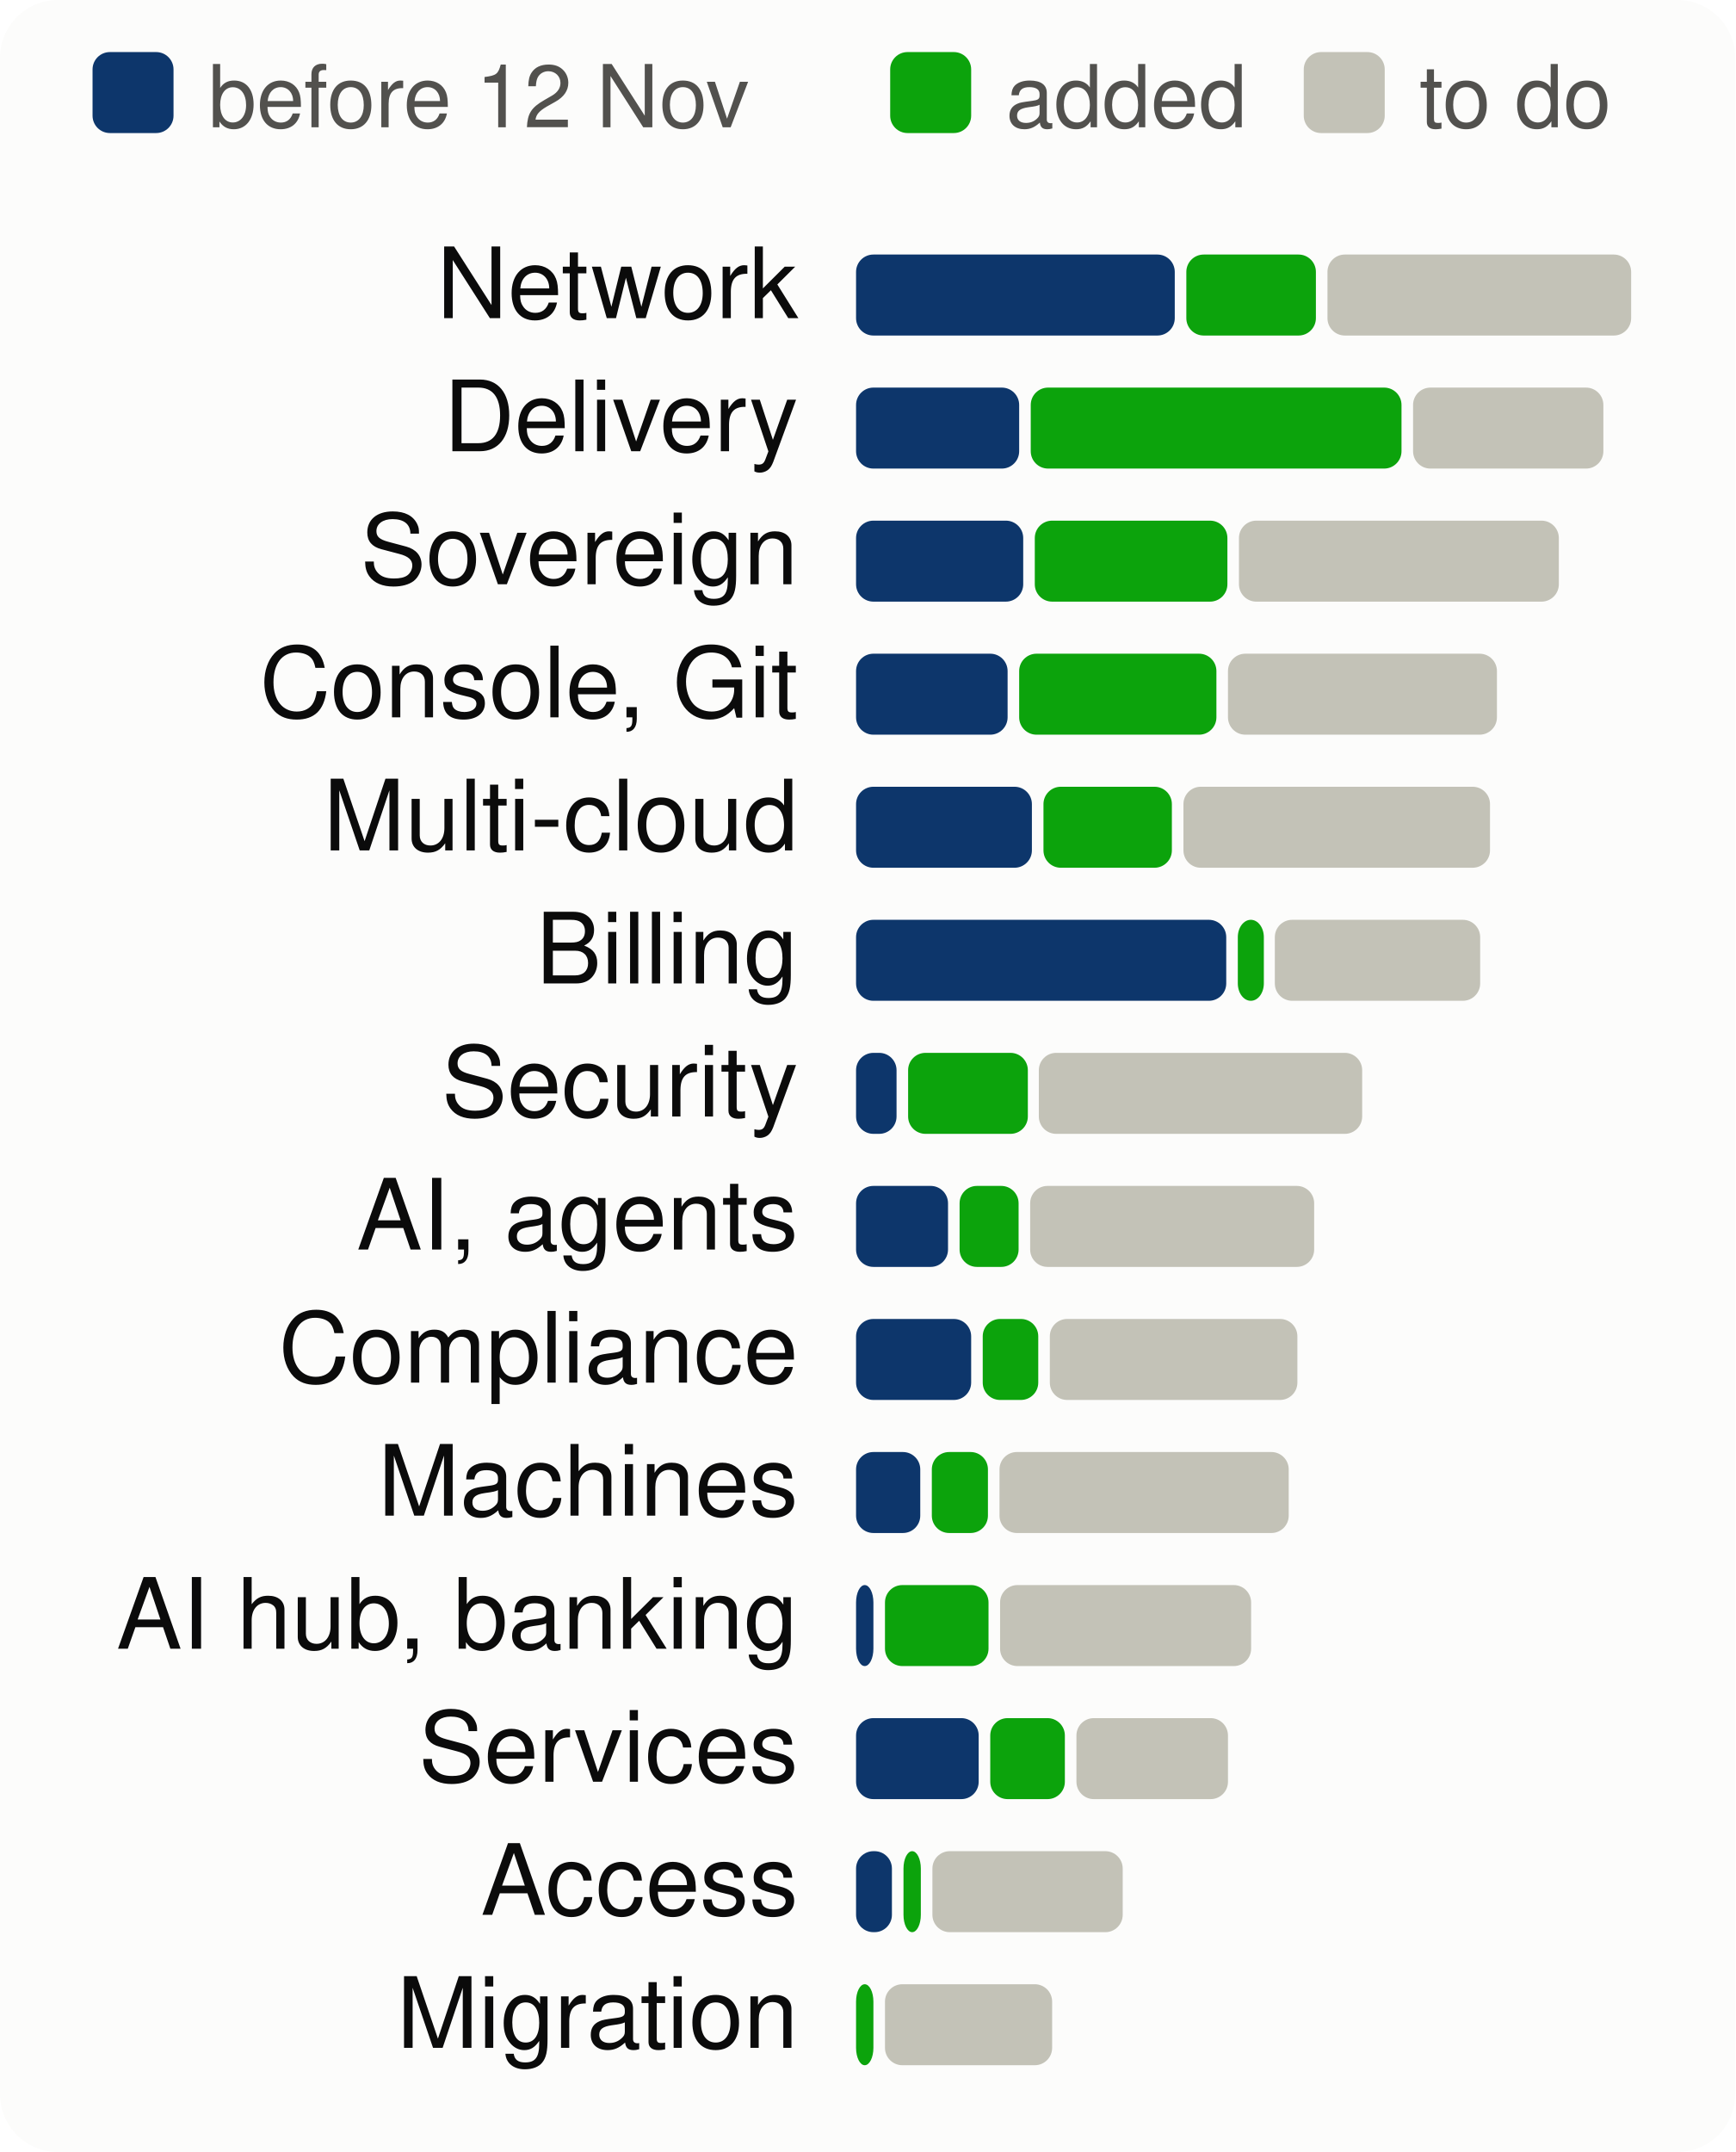
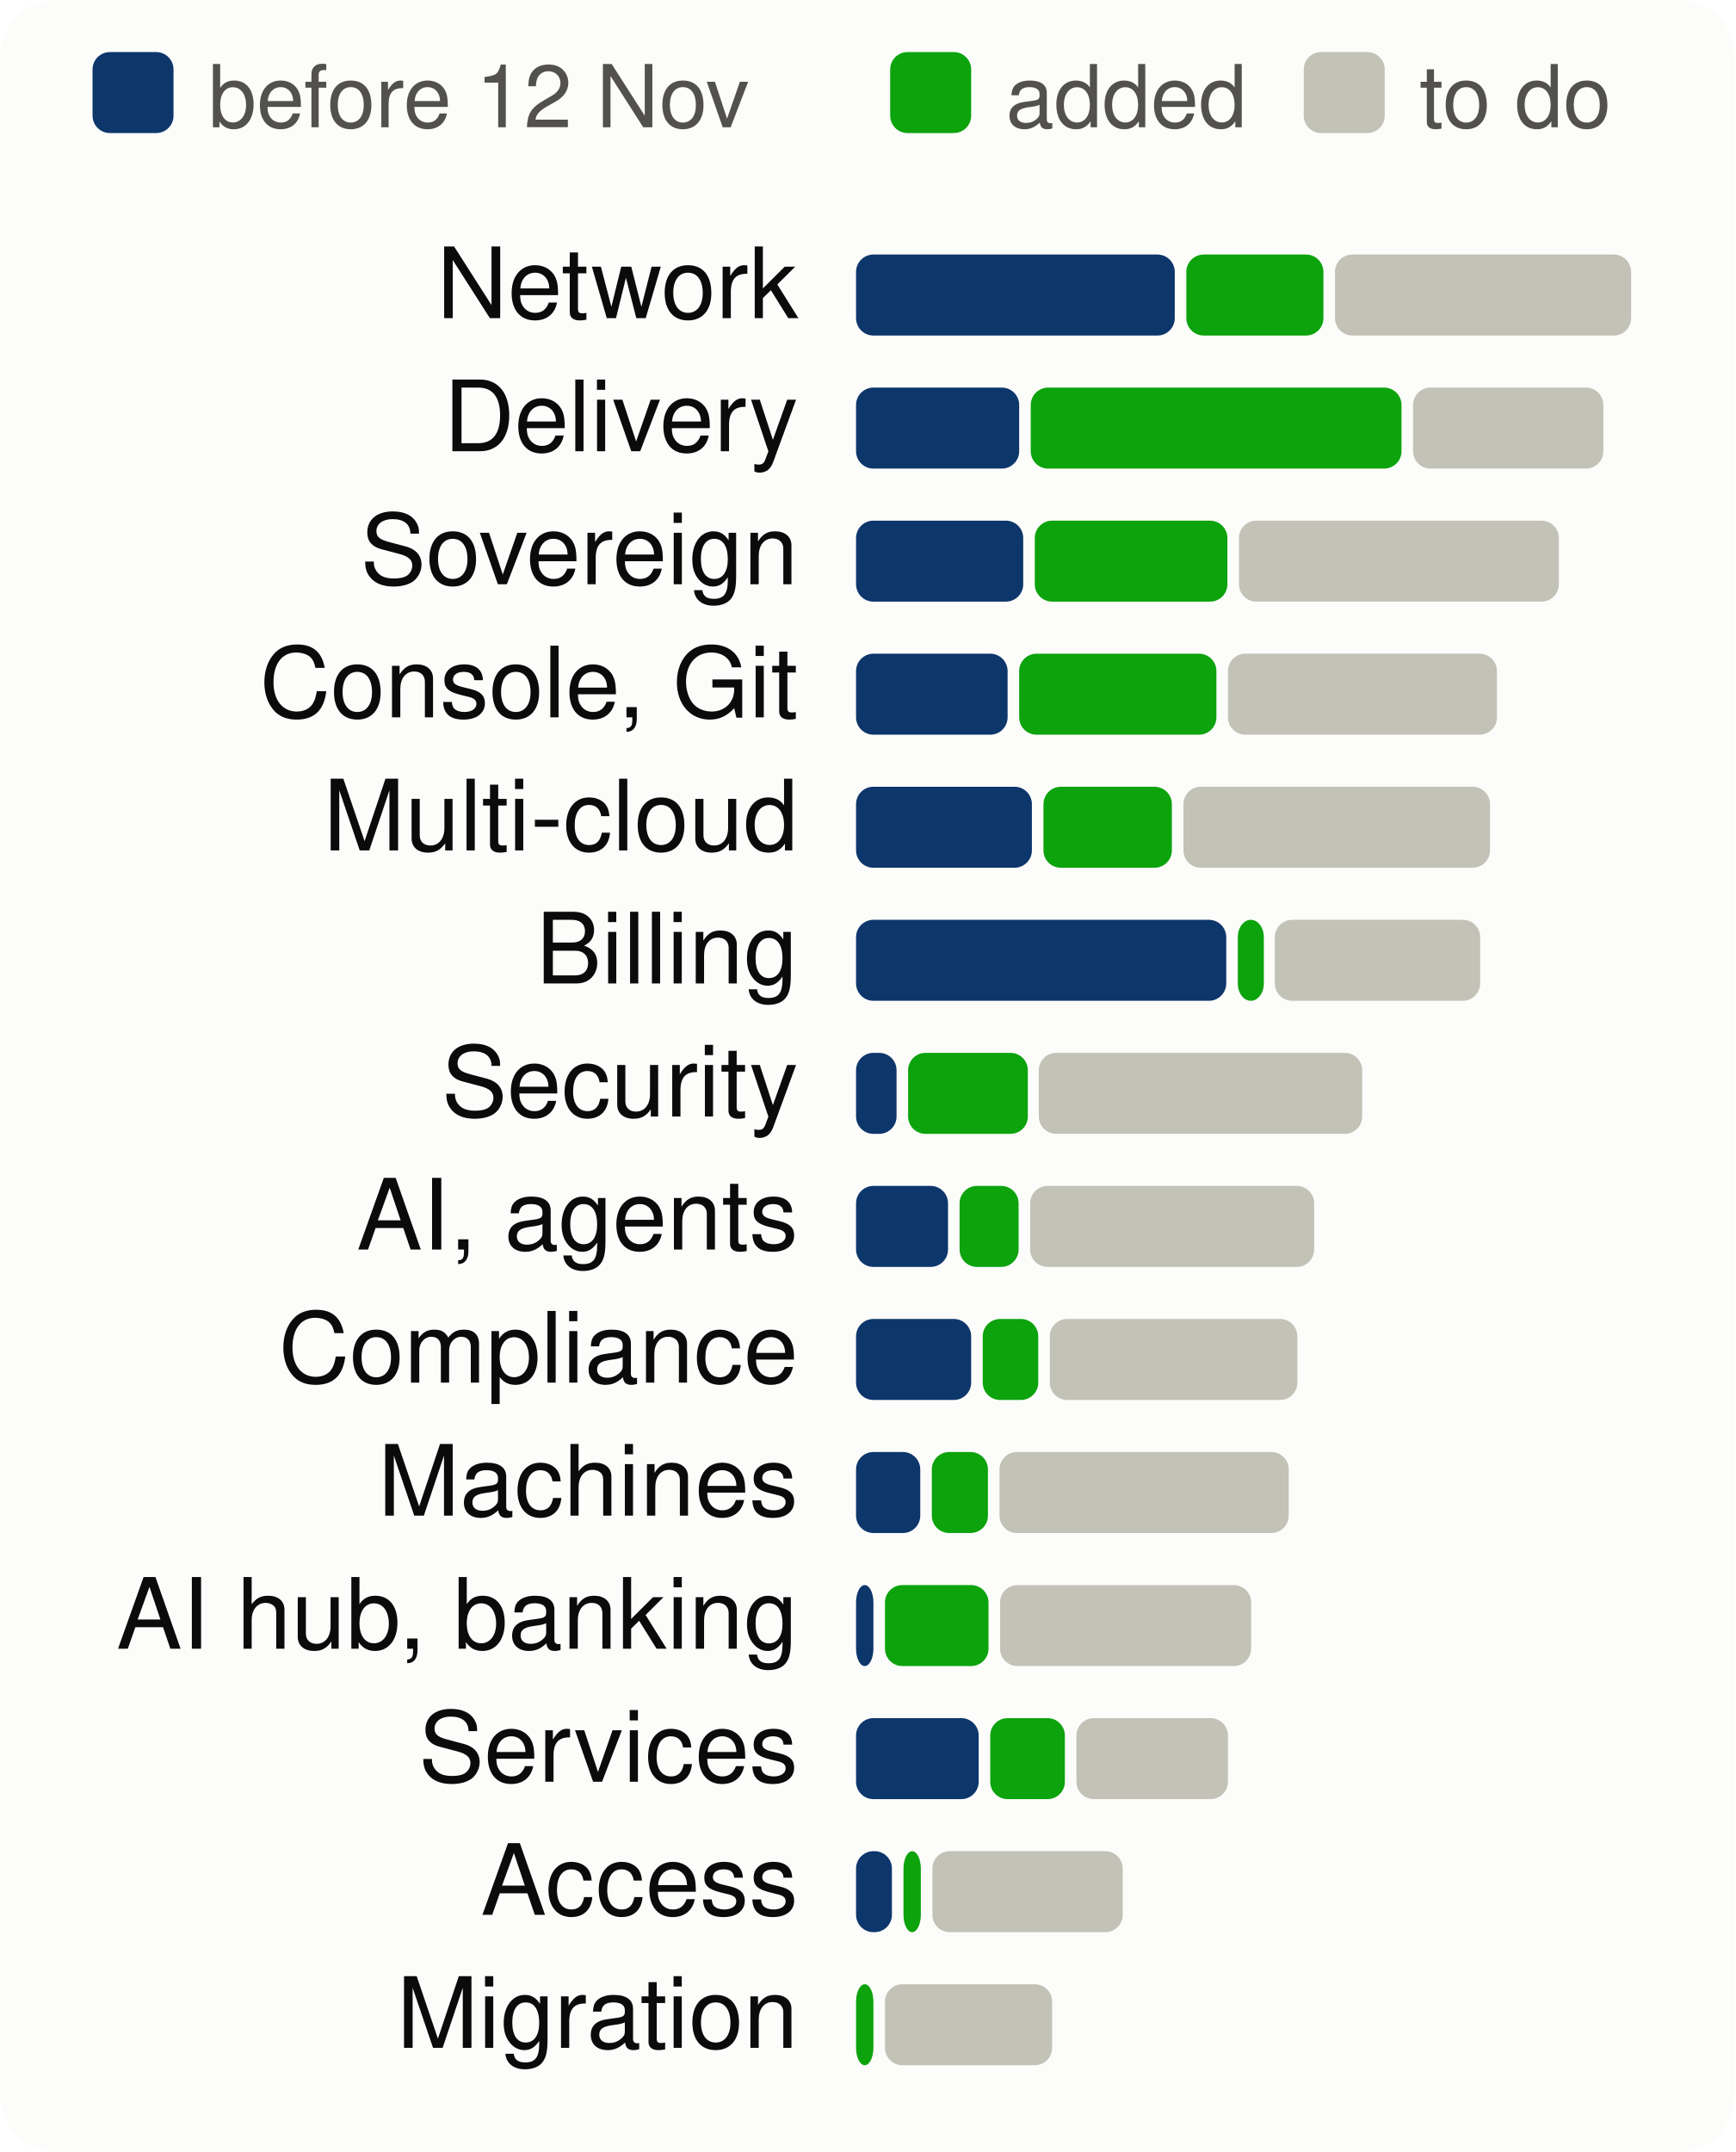
<svg xmlns="http://www.w3.org/2000/svg" viewBox="0 0 300 372" width="300" height="372" font-family="system-ui,-apple-system,Segoe UI,Helvetica,Arial,sans-serif" font-size="18" role="img" aria-label="Progress per product area, to scale">
  <style>.h{paint-order:stroke;stroke:#fcfcfb;stroke-width:3px;stroke-linejoin:round}.rg{stroke:#fcfcfb}@media (prefers-color-scheme: dark){.bg{fill:#1a1a19}.t1{fill:#f0efec}.t2{fill:#c3c2b7}.gr{stroke:#2c2c2a}.ax{stroke:#383835}.ld{stroke:#383835}.br{stroke:#c3c2b7}.m{stroke:#3987e5}.dp{stroke:#d95926}.v{stroke:#199e70}.i2{stroke:#c3c2b7}.i1{stroke:#f0efec}.f1{fill:#3987e5}.f2{fill:#d95926}.f3{fill:#199e70}.f4{fill:#c98500}.ev{fill:#c3c2b7}.inv{fill:#1a1a19}.done{fill:#cde2fb}.todo{fill:#52514e}.tile{fill:#262624}.h,.rg{stroke:#1a1a19}}</style>
  <rect width="300" height="372" rx="10" class="bg" fill="#fcfcfb" />
  <rect x="16" y="9" width="14" height="14" rx="3" class="done" fill="#0d366b" />
  <text x="36" y="22" class="t2" fill="#52514e" font-size="15">before 12 Nov</text>
  <rect x="153.9" y="9" width="14" height="14" rx="3" class="gain" fill="#0ca30c" />
  <text x="173.9" y="22" class="t2" fill="#52514e" font-size="15">added</text>
  <rect x="225.4" y="9" width="14" height="14" rx="3" class="todo" fill="#c3c2b7" />
  <text x="245.4" y="22" class="t2" fill="#52514e" font-size="15">to do</text>
  <text x="138" y="55" text-anchor="end" class="t1" fill="#0b0b0b" font-size="17">Network</text>
  <rect x="148.0" y="44" width="55.1" height="14" rx="3" class="done" fill="#0d366b" />
-   <rect x="205.1" y="44" width="22.4" height="14" rx="3" class="gain" fill="#0ca30c" />
-   <rect x="229.5" y="44" width="52.5" height="14" rx="3" class="todo" fill="#c3c2b7" />
+   <rect x="205.1" y="44" width="23.7" height="14" rx="3" class="gain" fill="#0ca30c" />
+   <rect x="230.8" y="44" width="51.2" height="14" rx="3" class="todo" fill="#c3c2b7" />
  <text x="138" y="78" text-anchor="end" class="t1" fill="#0b0b0b" font-size="17">Delivery</text>
  <rect x="148.0" y="67" width="28.2" height="14" rx="3" class="done" fill="#0d366b" />
  <rect x="178.2" y="67" width="64.1" height="14" rx="3" class="gain" fill="#0ca30c" />
  <rect x="244.3" y="67" width="32.9" height="14" rx="3" class="todo" fill="#c3c2b7" />
  <text x="138" y="101" text-anchor="end" class="t1" fill="#0b0b0b" font-size="17">Sovereign</text>
  <rect x="148.0" y="90" width="28.9" height="14" rx="3" class="done" fill="#0d366b" />
  <rect x="178.9" y="90" width="33.3" height="14" rx="3" class="gain" fill="#0ca30c" />
  <rect x="214.2" y="90" width="55.3" height="14" rx="3" class="todo" fill="#c3c2b7" />
  <text x="138" y="124" text-anchor="end" class="t1" fill="#0b0b0b" font-size="17">Console, Git</text>
  <rect x="148.0" y="113" width="26.2" height="14" rx="3" class="done" fill="#0d366b" />
  <rect x="176.2" y="113" width="34.1" height="14" rx="3" class="gain" fill="#0ca30c" />
  <rect x="212.3" y="113" width="46.5" height="14" rx="3" class="todo" fill="#c3c2b7" />
  <text x="138" y="147" text-anchor="end" class="t1" fill="#0b0b0b" font-size="17">Multi-cloud</text>
  <rect x="148.0" y="136" width="30.4" height="14" rx="3" class="done" fill="#0d366b" />
  <rect x="180.4" y="136" width="22.2" height="14" rx="3" class="gain" fill="#0ca30c" />
  <rect x="204.6" y="136" width="53.0" height="14" rx="3" class="todo" fill="#c3c2b7" />
  <text x="138" y="170" text-anchor="end" class="t1" fill="#0b0b0b" font-size="17">Billing</text>
  <rect x="148.0" y="159" width="64.0" height="14" rx="3" class="done" fill="#0d366b" />
  <rect x="214.0" y="159" width="4.5" height="14" rx="3" class="gain" fill="#0ca30c" />
  <rect x="220.4" y="159" width="35.5" height="14" rx="3" class="todo" fill="#c3c2b7" />
  <text x="138" y="193" text-anchor="end" class="t1" fill="#0b0b0b" font-size="17">Security</text>
  <rect x="148.0" y="182" width="7.0" height="14" rx="3" class="done" fill="#0d366b" />
  <rect x="157.0" y="182" width="20.7" height="14" rx="3" class="gain" fill="#0ca30c" />
  <rect x="179.6" y="182" width="55.9" height="14" rx="3" class="todo" fill="#c3c2b7" />
  <text x="138" y="216" text-anchor="end" class="t1" fill="#0b0b0b" font-size="17">AI, agents</text>
  <rect x="148.0" y="205" width="15.9" height="14" rx="3" class="done" fill="#0d366b" />
  <rect x="165.9" y="205" width="10.2" height="14" rx="3" class="gain" fill="#0ca30c" />
  <rect x="178.1" y="205" width="49.1" height="14" rx="3" class="todo" fill="#c3c2b7" />
  <text x="138" y="239" text-anchor="end" class="t1" fill="#0b0b0b" font-size="17">Compliance</text>
  <rect x="148.0" y="228" width="19.9" height="14" rx="3" class="done" fill="#0d366b" />
  <rect x="169.9" y="228" width="9.6" height="14" rx="3" class="gain" fill="#0ca30c" />
  <rect x="181.5" y="228" width="42.8" height="14" rx="3" class="todo" fill="#c3c2b7" />
  <text x="138" y="262" text-anchor="end" class="t1" fill="#0b0b0b" font-size="17">Machines</text>
  <rect x="148.0" y="251" width="11.1" height="14" rx="3" class="done" fill="#0d366b" />
  <rect x="161.1" y="251" width="9.7" height="14" rx="3" class="gain" fill="#0ca30c" />
  <rect x="172.8" y="251" width="50.0" height="14" rx="3" class="todo" fill="#c3c2b7" />
  <text x="138" y="285" text-anchor="end" class="t1" fill="#0b0b0b" font-size="17">AI hub, banking</text>
  <rect x="148.0" y="274" width="3.0" height="14" rx="3" class="done" fill="#0d366b" />
  <rect x="153.0" y="274" width="17.9" height="14" rx="3" class="gain" fill="#0ca30c" />
  <rect x="172.9" y="274" width="43.4" height="14" rx="3" class="todo" fill="#c3c2b7" />
  <text x="138" y="308" text-anchor="end" class="t1" fill="#0b0b0b" font-size="17">Services</text>
  <rect x="148.0" y="297" width="21.2" height="14" rx="3" class="done" fill="#0d366b" />
  <rect x="171.2" y="297" width="12.9" height="14" rx="3" class="gain" fill="#0ca30c" />
  <rect x="186.1" y="297" width="26.2" height="14" rx="3" class="todo" fill="#c3c2b7" />
  <text x="138" y="331" text-anchor="end" class="t1" fill="#0b0b0b" font-size="17">Access</text>
  <rect x="148.0" y="320" width="6.2" height="14" rx="3" class="done" fill="#0d366b" />
  <rect x="156.2" y="320" width="3.0" height="14" rx="3" class="gain" fill="#0ca30c" />
  <rect x="161.2" y="320" width="32.9" height="14" rx="3" class="todo" fill="#c3c2b7" />
  <text x="138" y="354" text-anchor="end" class="t1" fill="#0b0b0b" font-size="17">Migration</text>
  <rect x="148.0" y="343" width="3.0" height="14" rx="3" class="gain" fill="#0ca30c" />
  <rect x="153.0" y="343" width="28.9" height="14" rx="3" class="todo" fill="#c3c2b7" />
</svg>
